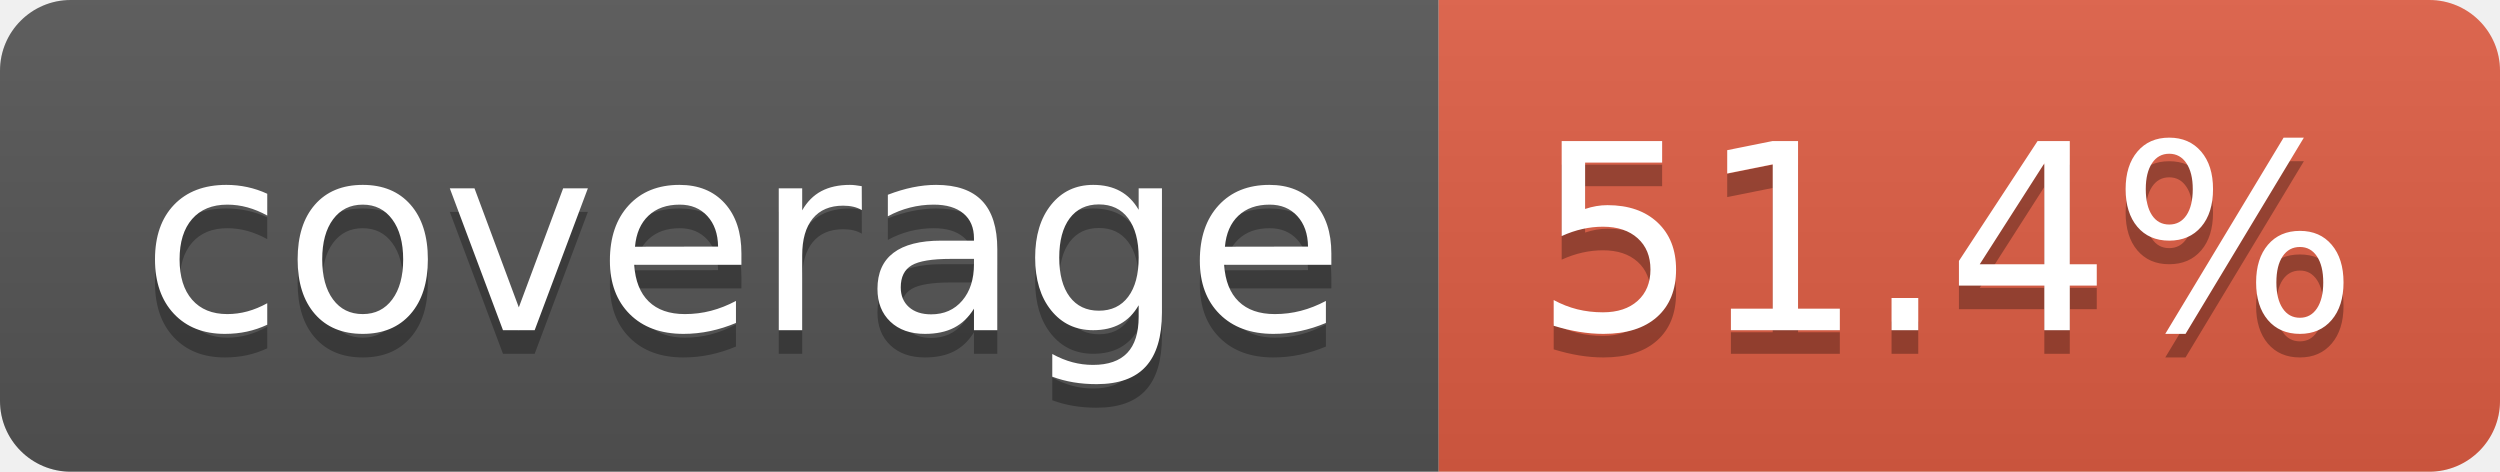
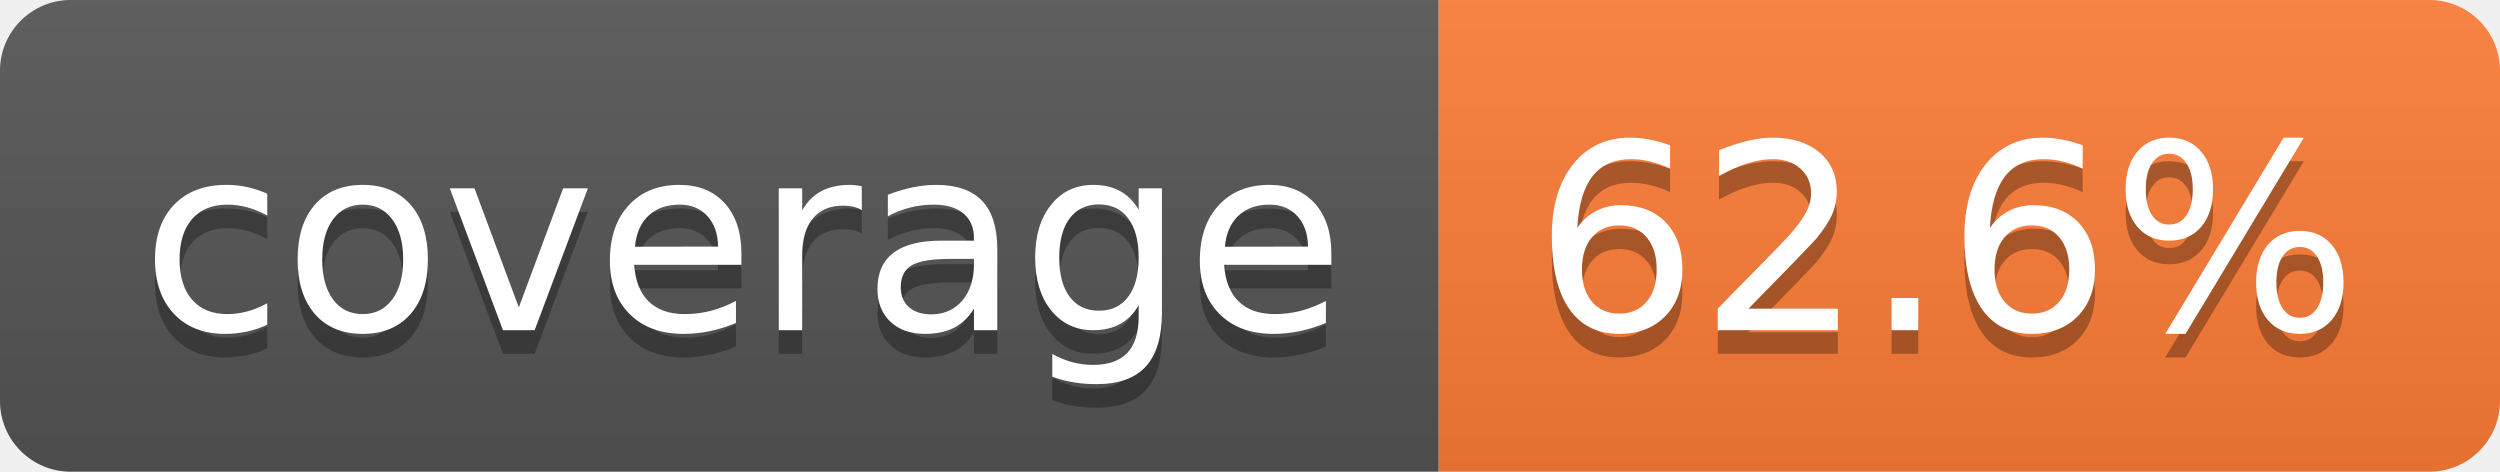
- <svg xmlns="http://www.w3.org/2000/svg" width="106" height="20" role="img" aria-label="coverage: 51.4%">
+ <svg xmlns="http://www.w3.org/2000/svg" width="106" height="20" role="img" aria-label="coverage: 62.6%">
  <linearGradient id="s" x2="0" y2="100%">
    <stop offset="0" stop-color="#bbb" stop-opacity=".1" />
    <stop offset="1" stop-opacity=".1" />
  </linearGradient>
  <clipPath id="r">
    <rect width="106" height="20" rx="3" fill="#fff" />
  </clipPath>
  <g clip-path="url(#r)">
    <rect width="61" height="20" fill="#555" />
-     <rect x="61" width="45" height="20" fill="#e05d44" />
+     <rect x="61" width="45" height="20" fill="#fe7d37" />
    <rect width="106" height="20" fill="url(#s)" />
  </g>
  <g fill="#fff" text-anchor="middle" font-family="Verdana,Geneva,DejaVu Sans,sans-serif" text-rendering="geometricPrecision" font-size="110">
    <text aria-hidden="true" x="315" y="150" fill="#010101" fill-opacity=".3" transform="scale(.1)" textLength="510">coverage</text>
    <text x="315" y="140" transform="scale(.1)" fill="#fff" textLength="510">coverage</text>
-     <text aria-hidden="true" x="825" y="150" fill="#010101" fill-opacity=".3" transform="scale(.1)" textLength="350">51.4%</text>
-     <text x="825" y="140" transform="scale(.1)" fill="#fff" textLength="350">51.4%</text>
+     <text aria-hidden="true" x="825" y="150" fill="#010101" fill-opacity=".3" transform="scale(.1)" textLength="350">62.6%</text>
+     <text x="825" y="140" transform="scale(.1)" fill="#fff" textLength="350">62.6%</text>
  </g>
</svg>
